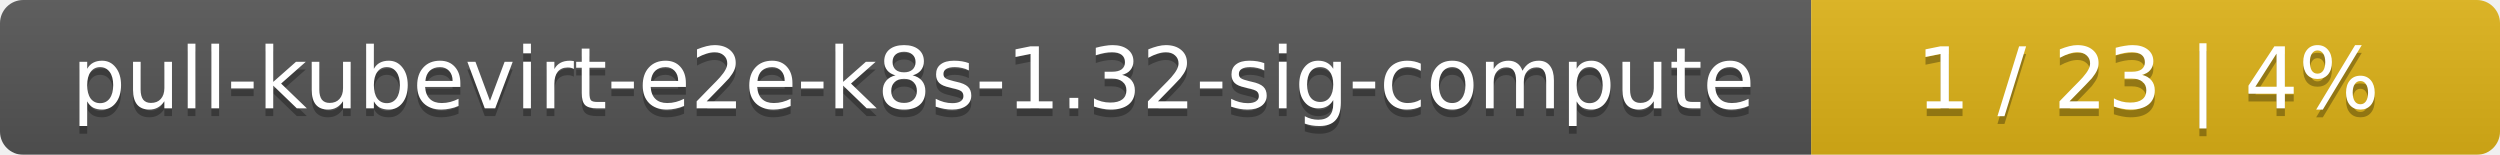
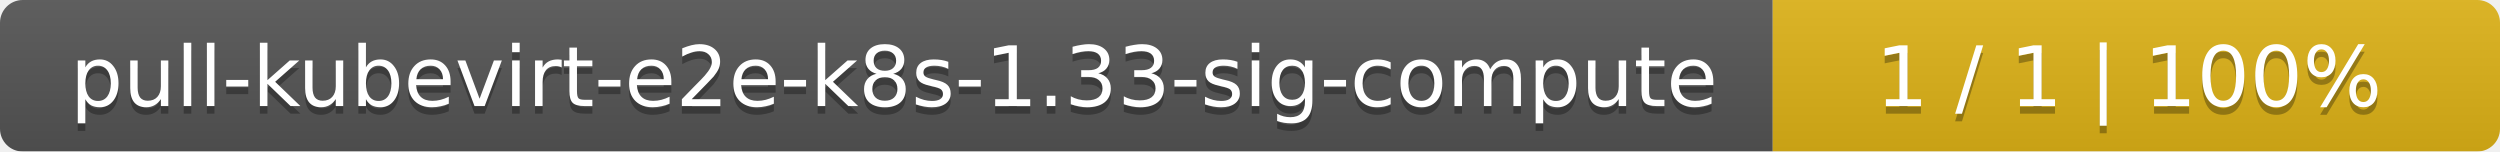
- <svg xmlns="http://www.w3.org/2000/svg" width="323" height="20">
+ <svg xmlns="http://www.w3.org/2000/svg" width="330" height="20">
  <linearGradient id="smooth" x2="0" y2="100%">
    <stop offset="0" stop-color="#bbb" stop-opacity=".1" />
    <stop offset="1" stop-opacity=".1" />
  </linearGradient>
  <mask id="round">
-     <rect width="323" height="20" rx="3" fill="#fff" />
+     <rect width="330" height="20" rx="3" fill="#fff" />
  </mask>
  <g mask="url(#round)">
    <rect width="234" height="20" fill="#555" />
-     <rect x="234" width="89" height="20" fill="#dfb317" />
-     <rect width="323" height="20" fill="url(#smooth)" />
+     <rect x="234" width="96" height="20" fill="#dfb317" />
+     <rect width="330" height="20" fill="url(#smooth)" />
  </g>
  <g fill="#fff" text-anchor="middle" font-family="DejaVu Sans,Verdana,Geneva,sans-serif" font-size="11">
-     <text x="118" y="15" fill="#010101" fill-opacity=".3">pull-kubevirt-e2e-k8s-1.32-sig-compute</text>
-     <text x="118" y="14">pull-kubevirt-e2e-k8s-1.32-sig-compute</text>
-     <text x="277.5" y="15" fill="#010101" fill-opacity=".3">1 / 23    |    4%</text>
-     <text x="277.5" y="14">1 / 23    |    4%</text>
+     <text x="118" y="15" fill="#010101" fill-opacity=".3">pull-kubevirt-e2e-k8s-1.33-sig-compute</text>
+     <text x="118" y="14">pull-kubevirt-e2e-k8s-1.33-sig-compute</text>
+     <text x="281" y="15" fill="#010101" fill-opacity=".3">1 / 1    |    100%</text>
+     <text x="281" y="14">1 / 1    |    100%</text>
  </g>
</svg>
